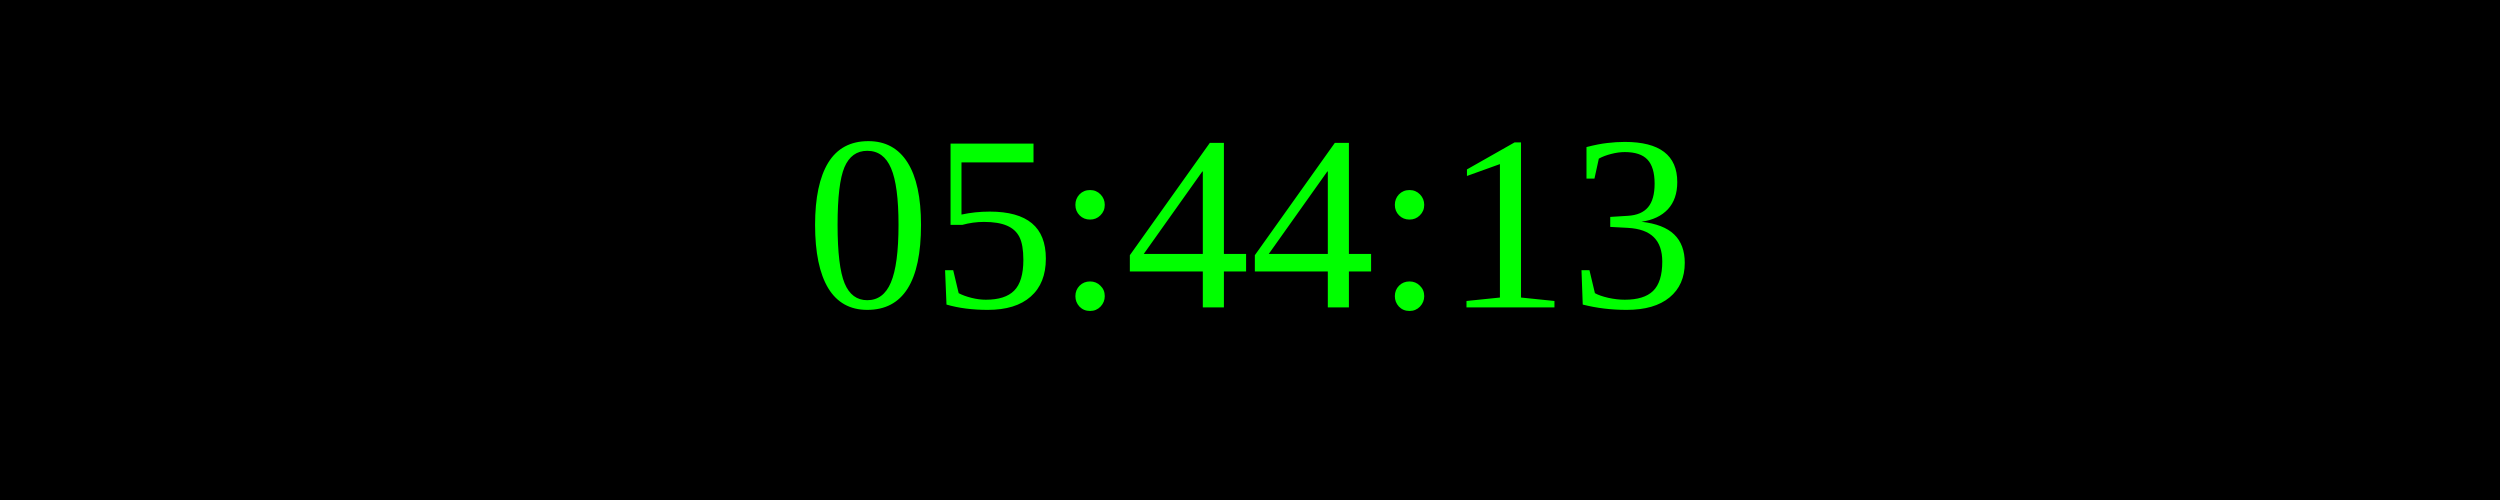
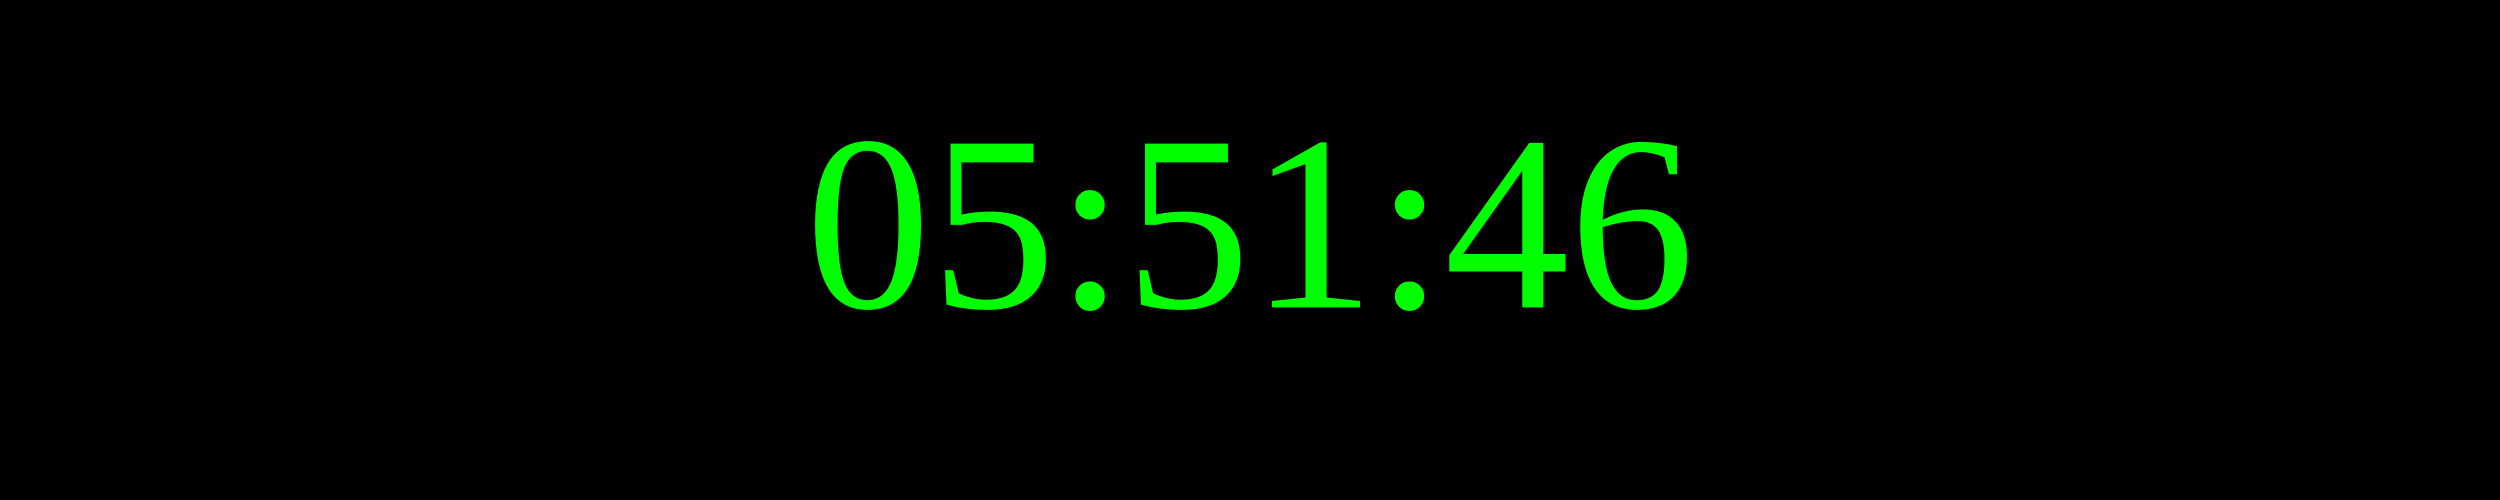
<svg xmlns="http://www.w3.org/2000/svg" width="250" height="50">
  <rect width="100%" height="100%" fill="black" />
  <text x="50%" y="50%" font-size="25" fill="lime" text-anchor="middle" dominant-baseline="middle">
- 05:44:13
+ 05:51:46
</text>
</svg>
